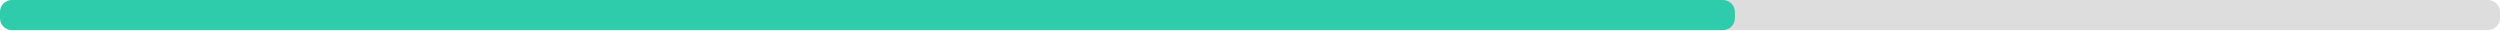
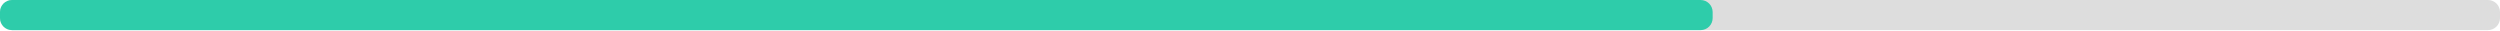
<svg xmlns="http://www.w3.org/2000/svg" width="830" height="10">
  <g>
    <rect style="fill: #ddd;" height="10" width="830" rx="4" y="0" x="0" />
-     <rect style="fill: #2eccaa;" height="10" width="576" rx="4" y="0" x="0" />
+     <rect style="fill: #2eccaa;" height="10" width="568.6" rx="4" y="0" x="0" />
  </g>
</svg>
